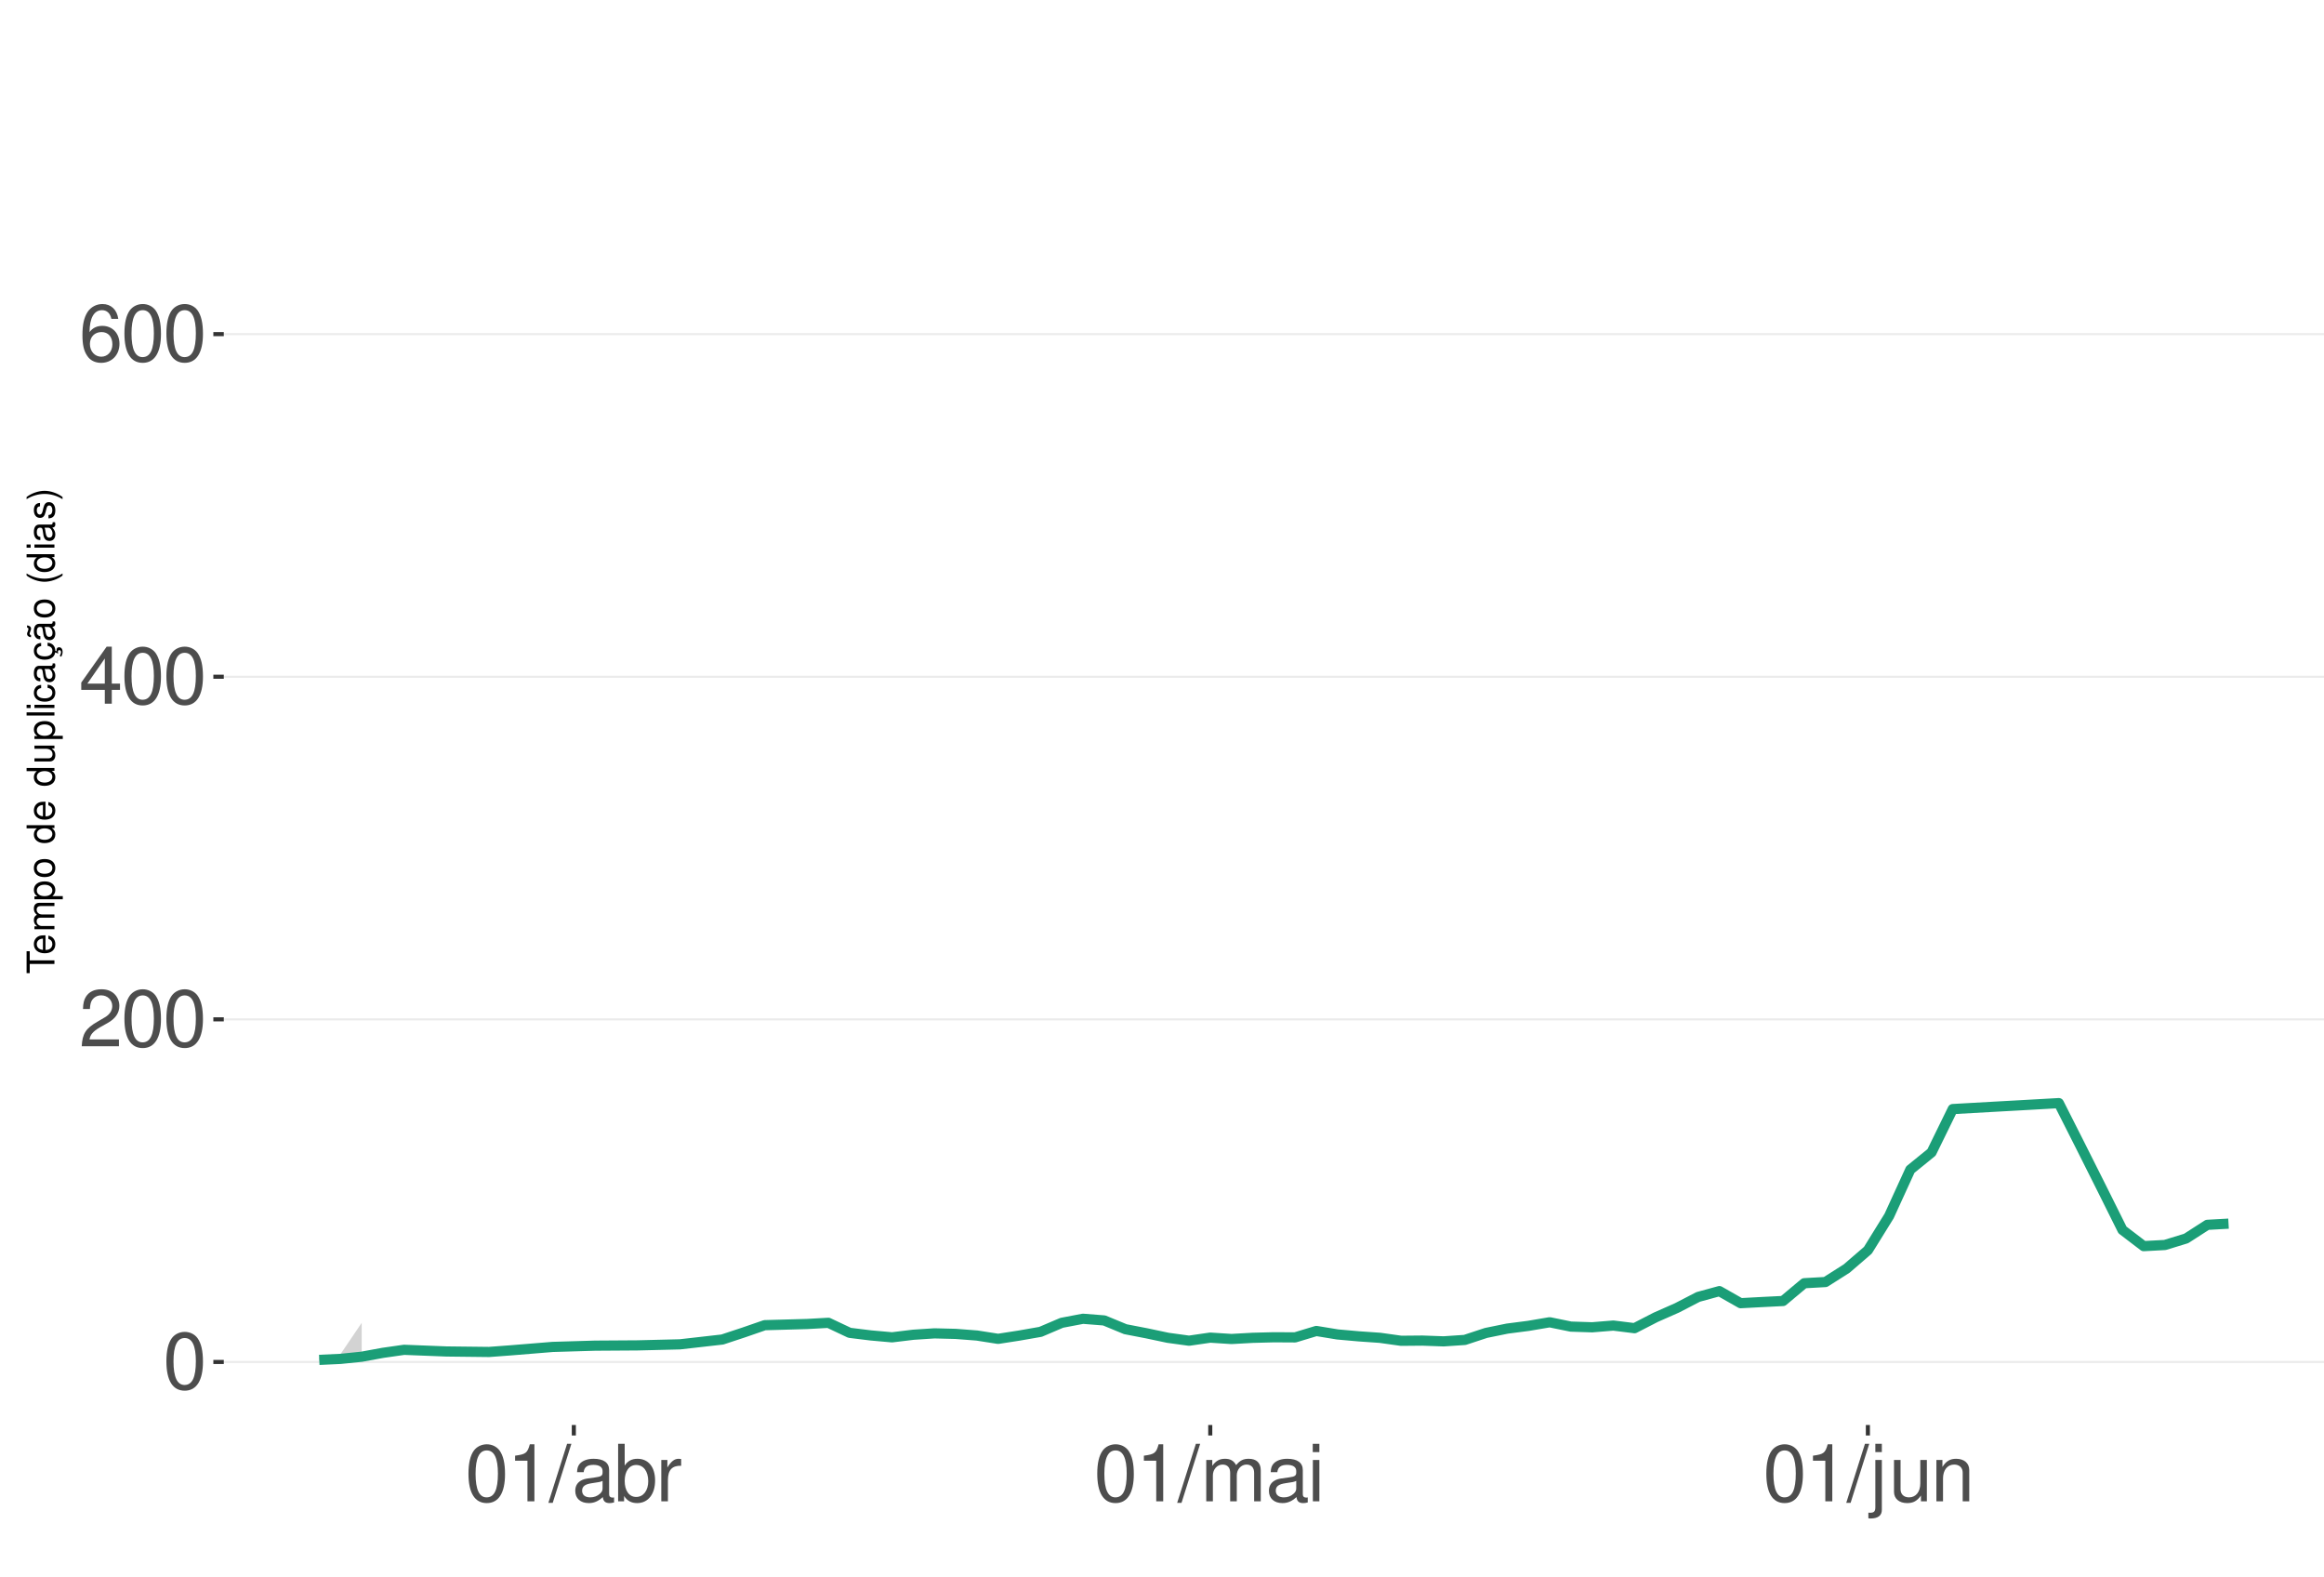
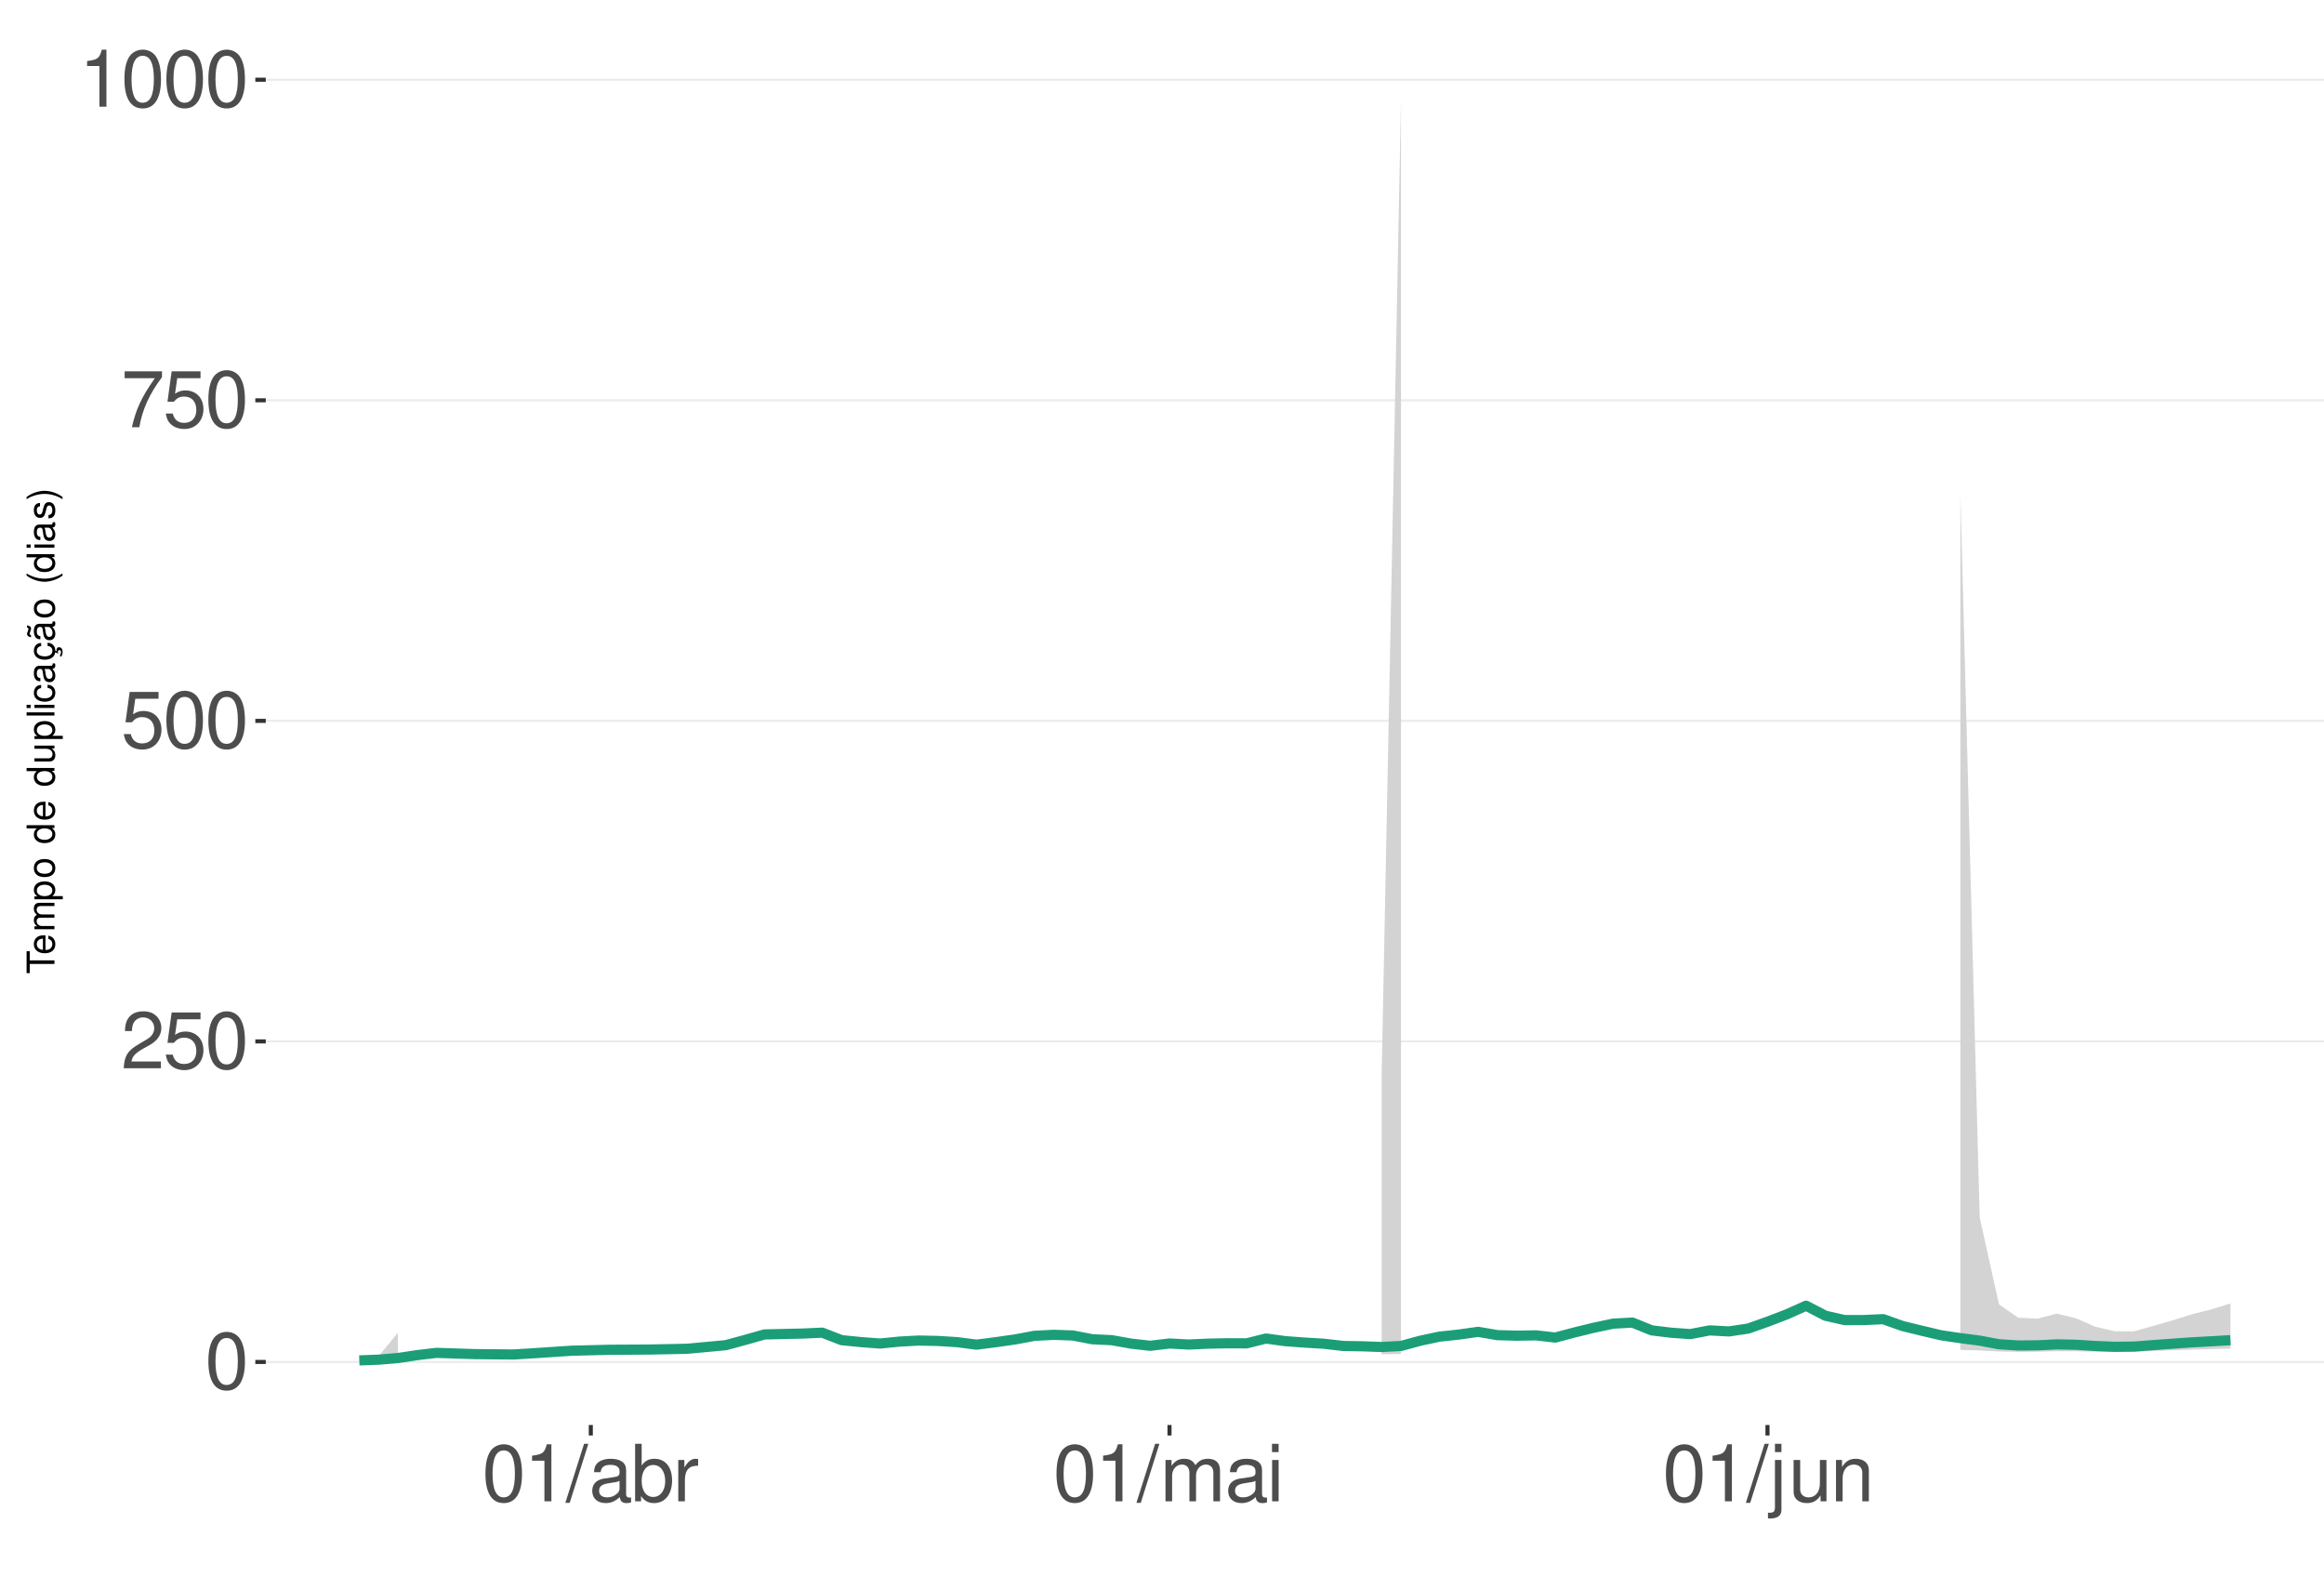
<svg xmlns="http://www.w3.org/2000/svg" xmlns:xlink="http://www.w3.org/1999/xlink" width="609pt" height="413pt" viewBox="0 0 609 413" version="1.1">
  <defs>
    <g>
      <symbol overflow="visible" id="glyph0-0">
        <path style="stroke:none;" d="" />
      </symbol>
      <symbol overflow="visible" id="glyph0-1">
        <path style="stroke:none;" d="M 5.688 -14.938 C 4.312 -14.938 3.078 -14.312 2.312 -13.297 C 1.359 -11.984 0.891 -10 0.891 -7.234 C 0.891 -2.188 2.547 0.469 5.688 0.469 C 8.781 0.469 10.469 -2.188 10.469 -7.109 C 10.469 -10 10.016 -11.938 9.047 -13.297 C 8.281 -14.328 7.062 -14.938 5.688 -14.938 Z M 5.688 -13.328 C 7.641 -13.328 8.609 -11.312 8.609 -7.266 C 8.609 -3.016 7.656 -1.031 5.641 -1.031 C 3.719 -1.031 2.75 -3.094 2.75 -7.203 C 2.75 -11.312 3.719 -13.328 5.688 -13.328 Z M 5.688 -13.328 " />
      </symbol>
      <symbol overflow="visible" id="glyph0-2">
        <path style="stroke:none;" d="M 10.453 -1.797 L 2.75 -1.797 C 2.938 -3.031 3.594 -3.828 5.391 -4.922 L 7.453 -6.078 C 9.5 -7.203 10.562 -8.734 10.562 -10.578 C 10.562 -11.812 10.062 -12.969 9.188 -13.781 C 8.328 -14.562 7.25 -14.938 5.859 -14.938 C 4 -14.938 2.625 -14.281 1.812 -13 C 1.297 -12.203 1.078 -11.281 1.031 -9.766 L 2.844 -9.766 C 2.906 -10.781 3.031 -11.375 3.281 -11.875 C 3.766 -12.781 4.703 -13.344 5.797 -13.344 C 7.453 -13.344 8.703 -12.141 8.703 -10.531 C 8.703 -9.344 8.016 -8.297 6.719 -7.562 L 4.812 -6.438 C 1.75 -4.688 0.875 -3.281 0.703 -0.016 L 10.453 -0.016 Z M 10.453 -1.797 " />
      </symbol>
      <symbol overflow="visible" id="glyph0-3">
-         <path style="stroke:none;" d="M 6.75 -3.609 L 6.75 0 L 8.578 0 L 8.578 -3.609 L 10.734 -3.609 L 10.734 -5.25 L 8.578 -5.25 L 8.578 -14.938 L 7.234 -14.938 L 0.578 -5.531 L 0.578 -3.609 Z M 6.75 -5.25 L 2.172 -5.25 L 6.75 -11.844 Z M 6.75 -5.25 " />
+         <path style="stroke:none;" d="M 9.828 -14.641 L 2.266 -14.641 L 1.172 -6.672 L 2.844 -6.672 C 3.703 -7.688 4.406 -8.031 5.562 -8.031 C 7.516 -8.031 8.734 -6.688 8.734 -4.531 C 8.734 -2.422 7.516 -1.141 5.531 -1.141 C 3.953 -1.141 2.969 -1.938 2.547 -3.594 L 0.719 -3.594 C 0.969 -2.391 1.172 -1.812 1.609 -1.281 C 2.438 -0.172 3.922 0.469 5.578 0.469 C 8.531 0.469 10.594 -1.672 10.594 -4.766 C 10.594 -7.656 8.672 -9.641 5.859 -9.641 C 4.828 -9.641 4 -9.375 3.156 -8.766 L 3.734 -12.844 L 9.828 -12.844 Z M 9.828 -14.641 " />
      </symbol>
      <symbol overflow="visible" id="glyph0-4">
-         <path style="stroke:none;" d="M 10.281 -11.047 C 9.938 -13.484 8.359 -14.938 6.141 -14.938 C 4.531 -14.938 3.078 -14.156 2.203 -12.812 C 1.281 -11.344 0.891 -9.516 0.891 -6.812 C 0.891 -4.297 1.234 -2.703 2.125 -1.391 C 2.906 -0.172 4.188 0.469 5.797 0.469 C 8.594 0.469 10.594 -1.609 10.594 -4.531 C 10.594 -7.266 8.734 -9.219 6.109 -9.219 C 4.672 -9.219 3.531 -8.672 2.75 -7.578 C 2.766 -11.281 3.922 -13.328 6.016 -13.328 C 7.297 -13.328 8.188 -12.5 8.469 -11.047 Z M 5.891 -7.594 C 7.641 -7.594 8.734 -6.359 8.734 -4.375 C 8.734 -2.5 7.5 -1.141 5.828 -1.141 C 4.125 -1.141 2.844 -2.562 2.844 -4.469 C 2.844 -6.328 4.094 -7.594 5.891 -7.594 Z M 5.891 -7.594 " />
+         <path style="stroke:none;" d="M 10.734 -14.641 L 0.953 -14.641 L 0.953 -12.844 L 8.859 -12.844 C 5.375 -7.875 3.953 -4.812 2.844 0 L 4.797 0 C 5.594 -4.688 7.438 -8.719 10.734 -13.109 Z M 10.734 -14.641 " />
      </symbol>
      <symbol overflow="visible" id="glyph0-5">
        <path style="stroke:none;" d="M 5.344 -10.641 L 5.344 0 L 7.172 0 L 7.172 -14.938 L 5.969 -14.938 C 5.328 -12.641 4.922 -12.328 2.109 -11.953 L 2.109 -10.641 Z M 5.344 -10.641 " />
      </symbol>
      <symbol overflow="visible" id="glyph0-6">
        <path style="stroke:none;" d="M 4.734 -15.062 L -0.172 0.406 L 0.969 0.406 L 5.859 -15.062 Z M 4.734 -15.062 " />
      </symbol>
      <symbol overflow="visible" id="glyph0-7">
        <path style="stroke:none;" d="M 11.047 -1.016 C 10.859 -0.969 10.781 -0.969 10.672 -0.969 C 10.078 -0.969 9.75 -1.281 9.75 -1.812 L 9.75 -8.188 C 9.75 -10.094 8.344 -11.141 5.688 -11.141 C 4.094 -11.141 2.828 -10.672 2.094 -9.875 C 1.594 -9.312 1.391 -8.703 1.344 -7.625 L 3.078 -7.625 C 3.219 -8.938 4 -9.547 5.625 -9.547 C 7.188 -9.547 8.031 -8.969 8.031 -7.938 L 8.031 -7.484 C 8.016 -6.734 7.641 -6.469 6.234 -6.281 C 3.797 -5.969 3.422 -5.891 2.766 -5.625 C 1.516 -5.078 0.875 -4.125 0.875 -2.734 C 0.875 -0.766 2.234 0.469 4.422 0.469 C 5.781 0.469 6.875 0 8.094 -1.109 C 8.219 0 8.766 0.469 9.875 0.469 C 10.25 0.469 10.469 0.438 11.047 0.297 Z M 8.031 -3.406 C 8.031 -2.828 7.875 -2.484 7.359 -2 C 6.656 -1.359 5.797 -1.031 4.797 -1.031 C 3.453 -1.031 2.672 -1.672 2.672 -2.766 C 2.672 -3.906 3.406 -4.484 5.266 -4.75 C 7.109 -5 7.453 -5.078 8.031 -5.344 Z M 8.031 -3.406 " />
      </symbol>
      <symbol overflow="visible" id="glyph0-8">
        <path style="stroke:none;" d="M 1.109 -15.062 L 1.109 0 L 2.672 0 L 2.672 -1.391 C 3.484 -0.125 4.578 0.469 6.094 0.469 C 8.938 0.469 10.797 -1.859 10.797 -5.453 C 10.797 -8.969 9.047 -11.141 6.172 -11.141 C 4.688 -11.141 3.641 -10.578 2.828 -9.359 L 2.828 -15.062 Z M 5.844 -9.516 C 7.766 -9.516 9 -7.844 9 -5.266 C 9 -2.812 7.719 -1.141 5.844 -1.141 C 4 -1.141 2.828 -2.781 2.828 -5.328 C 2.828 -7.875 4 -9.516 5.844 -9.516 Z M 5.844 -9.516 " />
      </symbol>
      <symbol overflow="visible" id="glyph0-9">
        <path style="stroke:none;" d="M 1.422 -10.828 L 1.422 0 L 3.156 0 L 3.156 -5.625 C 3.188 -8.219 4.25 -9.375 6.625 -9.312 L 6.625 -11.078 C 6.344 -11.109 6.172 -11.141 5.969 -11.141 C 4.859 -11.141 4 -10.469 3.016 -8.859 L 3.016 -10.828 Z M 1.422 -10.828 " />
      </symbol>
      <symbol overflow="visible" id="glyph0-10">
        <path style="stroke:none;" d="M 1.453 -10.828 L 1.453 0 L 3.188 0 L 3.188 -6.797 C 3.188 -8.359 4.312 -9.625 5.719 -9.625 C 7 -9.625 7.719 -8.844 7.719 -7.453 L 7.719 0 L 9.453 0 L 9.453 -6.797 C 9.453 -8.359 10.594 -9.625 12 -9.625 C 13.266 -9.625 14 -8.812 14 -7.453 L 14 0 L 15.734 0 L 15.734 -8.125 C 15.734 -10.062 14.625 -11.141 12.594 -11.141 C 11.156 -11.141 10.281 -10.703 9.281 -9.484 C 8.641 -10.641 7.766 -11.141 6.359 -11.141 C 4.922 -11.141 3.953 -10.594 3.031 -9.297 L 3.031 -10.828 Z M 1.453 -10.828 " />
      </symbol>
      <symbol overflow="visible" id="glyph0-11">
        <path style="stroke:none;" d="M 3.094 -10.828 L 1.391 -10.828 L 1.391 0 L 3.094 0 Z M 3.094 -15.062 L 1.359 -15.062 L 1.359 -12.891 L 3.094 -12.891 Z M 3.094 -15.062 " />
      </symbol>
      <symbol overflow="visible" id="glyph0-12">
        <path style="stroke:none;" d="M 1.453 -10.828 L 1.453 1.562 C 1.453 2.641 1.109 3 0.047 3 C -0.078 3 -0.141 3 -0.375 2.969 L -0.375 4.438 C -0.172 4.484 -0.062 4.5 0.203 4.5 C 2.141 4.5 3.156 3.734 3.156 2.25 L 3.156 -10.828 Z M 3.156 -15.062 L 1.453 -15.062 L 1.453 -12.891 L 3.156 -12.891 Z M 3.156 -15.062 " />
      </symbol>
      <symbol overflow="visible" id="glyph0-13">
        <path style="stroke:none;" d="M 9.953 0 L 9.953 -10.828 L 8.234 -10.828 L 8.234 -4.688 C 8.234 -2.484 7.078 -1.031 5.281 -1.031 C 3.922 -1.031 3.062 -1.859 3.062 -3.156 L 3.062 -10.828 L 1.344 -10.828 L 1.344 -2.484 C 1.344 -0.688 2.688 0.469 4.797 0.469 C 6.375 0.469 7.391 -0.078 8.406 -1.516 L 8.406 0 Z M 9.953 0 " />
      </symbol>
      <symbol overflow="visible" id="glyph0-14">
        <path style="stroke:none;" d="M 1.453 -10.828 L 1.453 0 L 3.188 0 L 3.188 -5.969 C 3.188 -8.188 4.344 -9.625 6.109 -9.625 C 7.484 -9.625 8.344 -8.797 8.344 -7.5 L 8.344 0 L 10.062 0 L 10.062 -8.188 C 10.062 -9.984 8.719 -11.141 6.625 -11.141 C 5.016 -11.141 3.984 -10.516 3.031 -9 L 3.031 -10.828 Z M 1.453 -10.828 " />
      </symbol>
      <symbol overflow="visible" id="glyph1-0">
        <path style="stroke:none;" d="" />
      </symbol>
      <symbol overflow="visible" id="glyph1-1">
        <path style="stroke:none;" d="M -6.469 -3.547 L -6.469 -5.938 L -7.297 -5.938 L -7.297 -0.203 L -6.469 -0.203 L -6.469 -2.609 L 0 -2.609 L 0 -3.547 Z M -6.469 -3.547 " />
      </symbol>
      <symbol overflow="visible" id="glyph1-2">
        <path style="stroke:none;" d="M -2.344 -5.125 C -3.141 -5.125 -3.625 -5.062 -4.016 -4.922 C -4.875 -4.578 -5.391 -3.781 -5.391 -2.797 C -5.391 -1.344 -4.281 -0.406 -2.547 -0.406 C -0.812 -0.406 0.234 -1.297 0.234 -2.781 C 0.234 -3.984 -0.453 -4.812 -1.594 -5.016 L -1.594 -4.188 C -0.906 -3.953 -0.547 -3.484 -0.547 -2.812 C -0.547 -2.281 -0.781 -1.828 -1.219 -1.547 C -1.516 -1.344 -1.812 -1.281 -2.344 -1.266 Z M -3.016 -1.297 C -3.984 -1.359 -4.625 -1.953 -4.625 -2.797 C -4.625 -3.641 -3.953 -4.234 -3.016 -4.234 Z M -3.016 -1.297 " />
      </symbol>
      <symbol overflow="visible" id="glyph1-3">
        <path style="stroke:none;" d="M -5.234 -0.703 L 0 -0.703 L 0 -1.547 L -3.297 -1.547 C -4.047 -1.547 -4.656 -2.094 -4.656 -2.766 C -4.656 -3.391 -4.281 -3.734 -3.609 -3.734 L 0 -3.734 L 0 -4.578 L -3.297 -4.578 C -4.047 -4.578 -4.656 -5.125 -4.656 -5.812 C -4.656 -6.422 -4.266 -6.781 -3.609 -6.781 L 0 -6.781 L 0 -7.625 L -3.938 -7.625 C -4.875 -7.625 -5.391 -7.078 -5.391 -6.094 C -5.391 -5.406 -5.188 -4.984 -4.594 -4.484 C -5.156 -4.188 -5.391 -3.766 -5.391 -3.078 C -5.391 -2.375 -5.125 -1.906 -4.5 -1.469 L -5.234 -1.469 Z M -5.234 -0.703 " />
      </symbol>
      <symbol overflow="visible" id="glyph1-4">
        <path style="stroke:none;" d="M 2.188 -0.547 L 2.188 -1.375 L -0.547 -1.375 C -0.016 -1.812 0.234 -2.312 0.234 -2.984 C 0.234 -4.344 -0.859 -5.234 -2.531 -5.234 C -4.297 -5.234 -5.391 -4.375 -5.391 -2.984 C -5.391 -2.266 -5.062 -1.703 -4.453 -1.312 L -5.234 -1.312 L -5.234 -0.547 Z M -4.609 -2.844 C -4.609 -3.766 -3.797 -4.359 -2.547 -4.359 C -1.359 -4.359 -0.547 -3.75 -0.547 -2.844 C -0.547 -1.953 -1.344 -1.375 -2.578 -1.375 C -3.812 -1.375 -4.609 -1.953 -4.609 -2.844 Z M -4.609 -2.844 " />
      </symbol>
      <symbol overflow="visible" id="glyph1-5">
        <path style="stroke:none;" d="M -5.391 -2.719 C -5.391 -1.234 -4.344 -0.359 -2.578 -0.359 C -0.812 -0.359 0.234 -1.234 0.234 -2.734 C 0.234 -4.203 -0.812 -5.094 -2.547 -5.094 C -4.359 -5.094 -5.391 -4.234 -5.391 -2.719 Z M -4.625 -2.734 C -4.625 -3.672 -3.844 -4.234 -2.547 -4.234 C -1.312 -4.234 -0.547 -3.656 -0.547 -2.734 C -0.547 -1.797 -1.312 -1.234 -2.578 -1.234 C -3.844 -1.234 -4.625 -1.797 -4.625 -2.734 Z M -4.625 -2.734 " />
      </symbol>
      <symbol overflow="visible" id="glyph1-6">
        <path style="stroke:none;" d="" />
      </symbol>
      <symbol overflow="visible" id="glyph1-7">
        <path style="stroke:none;" d="M -7.297 -4.953 L -7.297 -4.125 L -4.578 -4.125 C -5.109 -3.766 -5.391 -3.203 -5.391 -2.516 C -5.391 -1.156 -4.297 -0.266 -2.625 -0.266 C -0.859 -0.266 0.234 -1.125 0.234 -2.547 C 0.234 -3.266 -0.047 -3.766 -0.688 -4.203 L 0 -4.203 L 0 -4.953 Z M -4.609 -2.656 C -4.609 -3.547 -3.812 -4.125 -2.562 -4.125 C -1.344 -4.125 -0.547 -3.547 -0.547 -2.656 C -0.547 -1.734 -1.359 -1.125 -2.578 -1.125 C -3.797 -1.125 -4.609 -1.734 -4.609 -2.656 Z M -4.609 -2.656 " />
      </symbol>
      <symbol overflow="visible" id="glyph1-8">
        <path style="stroke:none;" d="M 0 -4.812 L -5.234 -4.812 L -5.234 -3.984 L -2.266 -3.984 C -1.203 -3.984 -0.5 -3.438 -0.5 -2.562 C -0.5 -1.906 -0.906 -1.484 -1.531 -1.484 L -5.234 -1.484 L -5.234 -0.656 L -1.203 -0.656 C -0.328 -0.656 0.234 -1.297 0.234 -2.312 C 0.234 -3.094 -0.047 -3.578 -0.734 -4.062 L 0 -4.062 Z M 0 -4.812 " />
      </symbol>
      <symbol overflow="visible" id="glyph1-9">
        <path style="stroke:none;" d="M -7.297 -1.516 L -7.297 -0.688 L 0 -0.688 L 0 -1.516 Z M -7.297 -1.516 " />
      </symbol>
      <symbol overflow="visible" id="glyph1-10">
        <path style="stroke:none;" d="M -5.234 -1.5 L -5.234 -0.672 L 0 -0.672 L 0 -1.5 Z M -7.297 -1.5 L -7.297 -0.656 L -6.234 -0.656 L -6.234 -1.5 Z M -7.297 -1.5 " />
      </symbol>
      <symbol overflow="visible" id="glyph1-11">
        <path style="stroke:none;" d="M -3.484 -4.703 C -3.984 -4.672 -4.312 -4.562 -4.609 -4.359 C -5.094 -4 -5.391 -3.375 -5.391 -2.641 C -5.391 -1.219 -4.266 -0.312 -2.531 -0.312 C -0.844 -0.312 0.234 -1.203 0.234 -2.625 C 0.234 -3.875 -0.516 -4.672 -1.797 -4.766 L -1.797 -3.938 C -0.953 -3.797 -0.547 -3.359 -0.547 -2.656 C -0.547 -1.734 -1.297 -1.188 -2.531 -1.188 C -3.844 -1.188 -4.625 -1.719 -4.625 -2.625 C -4.625 -3.328 -4.203 -3.766 -3.484 -3.875 Z M -3.484 -4.703 " />
      </symbol>
      <symbol overflow="visible" id="glyph1-12">
        <path style="stroke:none;" d="M -0.484 -5.344 C -0.469 -5.266 -0.469 -5.219 -0.469 -5.172 C -0.469 -4.875 -0.625 -4.719 -0.875 -4.719 L -3.953 -4.719 C -4.891 -4.719 -5.391 -4.047 -5.391 -2.75 C -5.391 -1.984 -5.172 -1.375 -4.781 -1.016 C -4.516 -0.766 -4.203 -0.672 -3.688 -0.656 L -3.688 -1.484 C -4.328 -1.562 -4.625 -1.938 -4.625 -2.719 C -4.625 -3.484 -4.344 -3.891 -3.844 -3.891 L -3.625 -3.891 C -3.266 -3.875 -3.125 -3.703 -3.047 -3.016 C -2.891 -1.844 -2.844 -1.656 -2.719 -1.344 C -2.453 -0.734 -2 -0.422 -1.312 -0.422 C -0.375 -0.422 0.234 -1.078 0.234 -2.141 C 0.234 -2.797 0 -3.328 -0.547 -3.922 C 0 -3.984 0.234 -4.234 0.234 -4.781 C 0.234 -4.953 0.203 -5.062 0.141 -5.344 Z M -1.656 -3.891 C -1.375 -3.891 -1.203 -3.812 -0.969 -3.562 C -0.656 -3.219 -0.5 -2.812 -0.5 -2.312 C -0.5 -1.672 -0.812 -1.297 -1.344 -1.297 C -1.891 -1.297 -2.172 -1.656 -2.297 -2.547 C -2.422 -3.438 -2.453 -3.609 -2.594 -3.891 Z M -1.656 -3.891 " />
      </symbol>
      <symbol overflow="visible" id="glyph1-13">
        <path style="stroke:none;" d="M 0.234 -2.641 C 0.234 -3.875 -0.547 -4.703 -1.797 -4.766 L -1.797 -3.938 C -0.953 -3.797 -0.531 -3.359 -0.531 -2.656 C -0.531 -1.734 -1.281 -1.188 -2.516 -1.188 C -3.844 -1.188 -4.625 -1.719 -4.625 -2.625 C -4.625 -3.328 -4.203 -3.766 -3.484 -3.875 L -3.484 -4.703 C -3.984 -4.672 -4.312 -4.562 -4.609 -4.359 C -5.094 -4 -5.391 -3.375 -5.391 -2.641 C -5.391 -1.219 -4.266 -0.312 -2.531 -0.312 C -1.469 -0.312 -0.625 -0.672 -0.156 -1.312 C 0.047 -1.594 0.125 -1.812 0.203 -2.25 L 0.922 -1.938 L 0.984 -2.062 C 0.938 -2.188 0.906 -2.25 0.906 -2.375 C 0.906 -2.656 1.047 -2.828 1.281 -2.828 C 1.547 -2.828 1.734 -2.594 1.734 -2.297 C 1.734 -2.031 1.672 -1.844 1.438 -1.406 L 1.406 -1.312 L 1.812 -1.094 C 2.078 -1.75 2.141 -1.953 2.141 -2.344 C 2.141 -3.109 1.781 -3.578 1.203 -3.578 C 0.781 -3.578 0.547 -3.297 0.547 -2.797 C 0.547 -2.703 0.547 -2.641 0.562 -2.516 Z M 0.234 -2.641 " />
      </symbol>
      <symbol overflow="visible" id="glyph1-14">
        <path style="stroke:none;" d="M -0.484 -5.344 C -0.469 -5.266 -0.469 -5.219 -0.469 -5.172 C -0.469 -4.875 -0.625 -4.719 -0.875 -4.719 L -3.953 -4.719 C -4.891 -4.719 -5.391 -4.047 -5.391 -2.75 C -5.391 -1.984 -5.172 -1.375 -4.781 -1.016 C -4.516 -0.766 -4.203 -0.672 -3.688 -0.656 L -3.688 -1.484 C -4.328 -1.562 -4.625 -1.938 -4.625 -2.719 C -4.625 -3.484 -4.344 -3.891 -3.844 -3.891 L -3.625 -3.891 C -3.266 -3.875 -3.125 -3.703 -3.047 -3.016 C -2.891 -1.844 -2.844 -1.656 -2.719 -1.344 C -2.453 -0.734 -2 -0.422 -1.312 -0.422 C -0.375 -0.422 0.234 -1.078 0.234 -2.141 C 0.234 -2.797 0 -3.328 -0.547 -3.922 C 0 -3.984 0.234 -4.234 0.234 -4.781 C 0.234 -4.953 0.203 -5.062 0.141 -5.344 Z M -1.656 -3.891 C -1.375 -3.891 -1.203 -3.812 -0.969 -3.562 C -0.656 -3.219 -0.5 -2.812 -0.5 -2.312 C -0.5 -1.672 -0.812 -1.297 -1.344 -1.297 C -1.891 -1.297 -2.172 -1.656 -2.297 -2.547 C -2.422 -3.438 -2.453 -3.609 -2.594 -3.891 Z M -7.172 -3.75 C -6.922 -3.672 -6.812 -3.547 -6.812 -3.375 C -6.812 -3.25 -6.875 -2.984 -6.984 -2.734 C -7.156 -2.312 -7.172 -2.25 -7.172 -2.047 C -7.172 -1.594 -6.797 -1.297 -6.141 -1.188 L -6.141 -1.766 C -6.375 -1.812 -6.5 -1.938 -6.5 -2.094 C -6.5 -2.203 -6.469 -2.344 -6.375 -2.578 C -6.156 -3.156 -6.125 -3.234 -6.125 -3.438 C -6.125 -3.922 -6.484 -4.219 -7.172 -4.312 Z M -7.172 -3.75 " />
      </symbol>
      <symbol overflow="visible" id="glyph1-15">
        <path style="stroke:none;" d="M -7.297 -2.359 C -5.984 -1.359 -4.156 -0.734 -2.594 -0.734 C -1.016 -0.734 0.812 -1.359 2.125 -2.359 L 2.125 -2.906 C 0.688 -2.031 -0.984 -1.547 -2.594 -1.547 C -4.188 -1.547 -5.875 -2.031 -7.297 -2.906 Z M -7.297 -2.359 " />
      </symbol>
      <symbol overflow="visible" id="glyph1-16">
        <path style="stroke:none;" d="M -3.781 -4.375 C -4.812 -4.375 -5.391 -3.688 -5.391 -2.484 C -5.391 -1.266 -4.766 -0.469 -3.797 -0.469 C -2.969 -0.469 -2.578 -0.891 -2.281 -2.125 L -2.094 -2.906 C -1.953 -3.484 -1.734 -3.719 -1.375 -3.719 C -0.875 -3.719 -0.547 -3.234 -0.547 -2.5 C -0.547 -2.047 -0.672 -1.672 -0.891 -1.453 C -1.047 -1.328 -1.188 -1.266 -1.562 -1.219 L -1.562 -0.344 C -0.344 -0.375 0.234 -1.062 0.234 -2.438 C 0.234 -3.75 -0.422 -4.594 -1.438 -4.594 C -2.203 -4.594 -2.641 -4.156 -2.891 -3.109 L -3.078 -2.312 C -3.234 -1.625 -3.453 -1.344 -3.828 -1.344 C -4.312 -1.344 -4.625 -1.766 -4.625 -2.453 C -4.625 -3.125 -4.328 -3.484 -3.781 -3.5 Z M -3.781 -4.375 " />
      </symbol>
      <symbol overflow="visible" id="glyph1-17">
        <path style="stroke:none;" d="M 2.125 -0.938 C 0.812 -1.938 -1.016 -2.562 -2.578 -2.562 C -4.156 -2.562 -5.984 -1.938 -7.297 -0.938 L -7.297 -0.375 C -5.859 -1.266 -4.188 -1.75 -2.578 -1.75 C -0.984 -1.75 0.703 -1.266 2.125 -0.375 Z M 2.125 -0.938 " />
      </symbol>
    </g>
    <clipPath id="clip1">
-       <path d="M 58.645 9.961 L 609 9.961 L 609 373.328 L 58.645 373.328 Z M 58.645 9.961 " />
+       <path d="M 69.645 9.961 L 609 9.961 L 609 373.328 L 69.645 373.328 Z M 69.645 9.961 " />
    </clipPath>
    <clipPath id="clip2">
-       <path d="M 58.645 356 L 609 356 L 609 358 L 58.645 358 Z M 58.645 356 " />
+       <path d="M 69.645 356 L 609 356 L 609 358 L 69.645 358 Z M 69.645 356 " />
    </clipPath>
    <clipPath id="clip3">
-       <path d="M 58.645 266 L 609 266 L 609 268 L 58.645 268 Z M 58.645 266 " />
+       <path d="M 69.645 272 L 609 272 L 609 274 L 69.645 274 Z M 69.645 272 " />
    </clipPath>
    <clipPath id="clip4">
-       <path d="M 58.645 177 L 609 177 L 609 178 L 58.645 178 Z M 58.645 177 " />
+       <path d="M 69.645 188 L 609 188 L 609 190 L 69.645 190 Z M 69.645 188 " />
    </clipPath>
    <clipPath id="clip5">
-       <path d="M 58.645 87 L 609 87 L 609 88 L 58.645 88 Z M 58.645 87 " />
+       <path d="M 69.645 104 L 609 104 L 609 106 L 69.645 106 Z M 69.645 104 " />
+     </clipPath>
+     <clipPath id="clip6">
+       <path d="M 69.645 20 L 609 20 L 609 22 L 69.645 22 Z M 69.645 20 " />
    </clipPath>
  </defs>
  <g id="surface99">
    <rect x="0" y="0" width="609" height="413" style="fill:rgb(100%,100%,100%);fill-opacity:1;stroke:none;" />
    <rect x="0" y="0" width="609" height="413" style="fill:rgb(100%,100%,100%);fill-opacity:1;stroke:none;" />
    <path style="fill:none;stroke-width:1.067;stroke-linecap:round;stroke-linejoin:round;stroke:rgb(100%,100%,100%);stroke-opacity:1;stroke-miterlimit:10;" d="M 0 413 L 609 413 L 609 0 L 0 0 Z M 0 413 " />
    <g clip-path="url(#clip1)" clip-rule="nonzero">
-       <path style=" stroke:none;fill-rule:nonzero;fill:rgb(100%,100%,100%);fill-opacity:1;" d="M 58.645 373.328 L 609 373.328 L 609 9.961 L 58.645 9.961 Z M 58.645 373.328 " />
+       <path style=" stroke:none;fill-rule:nonzero;fill:rgb(100%,100%,100%);fill-opacity:1;" d="M 69.645 373.328 L 609 373.328 L 609 9.961 L 69.645 9.961 Z M 69.645 373.328 " />
    </g>
    <g clip-path="url(#clip2)" clip-rule="nonzero">
-       <path style="fill:none;stroke-width:0.533;stroke-linecap:butt;stroke-linejoin:round;stroke:rgb(92.157%,92.157%,92.157%);stroke-opacity:1;stroke-miterlimit:10;" d="M 58.645 356.812 L 609 356.812 " />
+       <path style="fill:none;stroke-width:0.533;stroke-linecap:butt;stroke-linejoin:round;stroke:rgb(92.157%,92.157%,92.157%);stroke-opacity:1;stroke-miterlimit:10;" d="M 69.645 356.812 L 609 356.812 " />
    </g>
    <g clip-path="url(#clip3)" clip-rule="nonzero">
-       <path style="fill:none;stroke-width:0.533;stroke-linecap:butt;stroke-linejoin:round;stroke:rgb(92.157%,92.157%,92.157%);stroke-opacity:1;stroke-miterlimit:10;" d="M 58.645 267.055 L 609 267.055 " />
+       <path style="fill:none;stroke-width:0.533;stroke-linecap:butt;stroke-linejoin:round;stroke:rgb(92.157%,92.157%,92.157%);stroke-opacity:1;stroke-miterlimit:10;" d="M 69.645 272.832 L 609 272.832 " />
    </g>
    <g clip-path="url(#clip4)" clip-rule="nonzero">
-       <path style="fill:none;stroke-width:0.533;stroke-linecap:butt;stroke-linejoin:round;stroke:rgb(92.157%,92.157%,92.157%);stroke-opacity:1;stroke-miterlimit:10;" d="M 58.645 177.297 L 609 177.297 " />
+       <path style="fill:none;stroke-width:0.533;stroke-linecap:butt;stroke-linejoin:round;stroke:rgb(92.157%,92.157%,92.157%);stroke-opacity:1;stroke-miterlimit:10;" d="M 69.645 188.852 L 609 188.852 " />
    </g>
    <g clip-path="url(#clip5)" clip-rule="nonzero">
-       <path style="fill:none;stroke-width:0.533;stroke-linecap:butt;stroke-linejoin:round;stroke:rgb(92.157%,92.157%,92.157%);stroke-opacity:1;stroke-miterlimit:10;" d="M 58.645 87.535 L 609 87.535 " />
-     </g>
-     <path style=" stroke:none;fill-rule:nonzero;fill:rgb(82.745%,82.745%,82.745%);fill-opacity:1;" d="M 83.66 355.648 L 89.219 354.77 L 94.781 346.562 L 94.781 356.086 L 89.219 356.324 L 83.66 356.469 Z M 83.66 355.648 " />
-     <path style="fill:none;stroke-width:2.667;stroke-linecap:butt;stroke-linejoin:round;stroke:rgb(10.588%,61.961%,46.667%);stroke-opacity:1;stroke-miterlimit:10;" d="M 83.66 356.262 L 89.219 356.004 L 94.781 355.438 L 100.34 354.418 L 105.898 353.625 L 117.016 354.062 L 128.133 354.191 L 133.695 353.777 L 144.812 352.871 L 155.93 352.539 L 167.047 352.465 L 178.168 352.191 L 189.285 350.93 L 194.844 349.094 L 200.402 347.172 L 211.52 346.863 L 217.082 346.551 L 222.641 349.176 L 228.199 349.859 L 233.758 350.355 L 239.316 349.68 L 244.875 349.316 L 250.434 349.457 L 255.996 349.883 L 261.555 350.754 L 267.113 349.891 L 272.672 348.918 L 278.23 346.551 L 283.789 345.492 L 289.348 345.93 L 294.91 348.227 L 300.469 349.301 L 306.027 350.477 L 311.586 351.238 L 317.145 350.434 L 322.703 350.793 L 328.262 350.484 L 333.824 350.34 L 339.383 350.371 L 344.941 348.691 L 350.5 349.602 L 356.059 350.098 L 361.617 350.484 L 367.176 351.262 L 372.738 351.211 L 378.297 351.41 L 383.855 351.035 L 389.414 349.203 L 394.973 348.07 L 400.531 347.352 L 406.09 346.41 L 411.652 347.547 L 417.211 347.727 L 422.77 347.273 L 428.328 347.961 L 433.887 345.102 L 439.445 342.648 L 445.004 339.77 L 450.566 338.25 L 456.125 341.41 L 461.684 341.113 L 467.242 340.836 L 472.801 336.18 L 478.359 335.867 L 483.918 332.336 L 489.477 327.543 L 495.039 318.57 L 500.598 306.418 L 506.156 301.906 L 511.715 290.555 L 522.832 289.93 L 528.391 289.621 L 533.953 289.309 L 539.512 288.996 L 545.07 299.988 L 550.629 311.062 L 556.188 322.223 L 561.746 326.465 L 567.305 326.164 L 572.867 324.461 L 578.426 320.883 L 583.984 320.574 " />
-     <g style="fill:rgb(30.196%,30.196%,30.196%);fill-opacity:1;">
-       <use xlink:href="#glyph0-1" x="42.715" y="363.866" />
-     </g>
-     <g style="fill:rgb(30.196%,30.196%,30.196%);fill-opacity:1;">
-       <use xlink:href="#glyph0-2" x="20.715" y="274.108" />
-       <use xlink:href="#glyph0-1" x="31.715" y="274.108" />
-       <use xlink:href="#glyph0-1" x="42.715" y="274.108" />
-     </g>
-     <g style="fill:rgb(30.196%,30.196%,30.196%);fill-opacity:1;">
-       <use xlink:href="#glyph0-3" x="20.715" y="184.351" />
-       <use xlink:href="#glyph0-1" x="31.715" y="184.351" />
-       <use xlink:href="#glyph0-1" x="42.715" y="184.351" />
-     </g>
-     <g style="fill:rgb(30.196%,30.196%,30.196%);fill-opacity:1;">
-       <use xlink:href="#glyph0-4" x="20.715" y="94.589" />
-       <use xlink:href="#glyph0-1" x="31.715" y="94.589" />
-       <use xlink:href="#glyph0-1" x="42.715" y="94.589" />
-     </g>
-     <path style="fill:none;stroke-width:1.067;stroke-linecap:butt;stroke-linejoin:round;stroke:rgb(20%,20%,20%);stroke-opacity:1;stroke-miterlimit:10;" d="M 55.906 356.812 L 58.645 356.812 " />
-     <path style="fill:none;stroke-width:1.067;stroke-linecap:butt;stroke-linejoin:round;stroke:rgb(20%,20%,20%);stroke-opacity:1;stroke-miterlimit:10;" d="M 55.906 267.055 L 58.645 267.055 " />
-     <path style="fill:none;stroke-width:1.067;stroke-linecap:butt;stroke-linejoin:round;stroke:rgb(20%,20%,20%);stroke-opacity:1;stroke-miterlimit:10;" d="M 55.906 177.297 L 58.645 177.297 " />
-     <path style="fill:none;stroke-width:1.067;stroke-linecap:butt;stroke-linejoin:round;stroke:rgb(20%,20%,20%);stroke-opacity:1;stroke-miterlimit:10;" d="M 55.906 87.535 L 58.645 87.535 " />
-     <path style="fill:none;stroke-width:1.067;stroke-linecap:butt;stroke-linejoin:round;stroke:rgb(20%,20%,20%);stroke-opacity:1;stroke-miterlimit:10;" d="M 150.371 376.07 L 150.371 373.328 " />
-     <path style="fill:none;stroke-width:1.067;stroke-linecap:butt;stroke-linejoin:round;stroke:rgb(20%,20%,20%);stroke-opacity:1;stroke-miterlimit:10;" d="M 317.145 376.07 L 317.145 373.328 " />
-     <path style="fill:none;stroke-width:1.067;stroke-linecap:butt;stroke-linejoin:round;stroke:rgb(20%,20%,20%);stroke-opacity:1;stroke-miterlimit:10;" d="M 489.477 376.07 L 489.477 373.328 " />
-     <g style="fill:rgb(30.196%,30.196%,30.196%);fill-opacity:1;">
-       <use xlink:href="#glyph0-1" x="121.871" y="393.315" />
-       <use xlink:href="#glyph0-5" x="132.871" y="393.315" />
-       <use xlink:href="#glyph0-6" x="143.871" y="393.315" />
-       <use xlink:href="#glyph0-7" x="149.871" y="393.315" />
-       <use xlink:href="#glyph0-8" x="160.871" y="393.315" />
-       <use xlink:href="#glyph0-9" x="171.871" y="393.315" />
-     </g>
-     <g style="fill:rgb(30.196%,30.196%,30.196%);fill-opacity:1;">
-       <use xlink:href="#glyph0-1" x="286.645" y="393.315" />
-       <use xlink:href="#glyph0-5" x="297.645" y="393.315" />
-       <use xlink:href="#glyph0-6" x="308.645" y="393.315" />
-       <use xlink:href="#glyph0-10" x="314.645" y="393.315" />
-       <use xlink:href="#glyph0-7" x="331.645" y="393.315" />
-       <use xlink:href="#glyph0-11" x="342.645" y="393.315" />
-     </g>
-     <g style="fill:rgb(30.196%,30.196%,30.196%);fill-opacity:1;">
-       <use xlink:href="#glyph0-1" x="461.977" y="393.315" />
-       <use xlink:href="#glyph0-5" x="472.977" y="393.315" />
-       <use xlink:href="#glyph0-6" x="483.977" y="393.315" />
-       <use xlink:href="#glyph0-12" x="489.977" y="393.315" />
-       <use xlink:href="#glyph0-13" x="494.977" y="393.315" />
-       <use xlink:href="#glyph0-14" x="505.977" y="393.315" />
+       <path style="fill:none;stroke-width:0.533;stroke-linecap:butt;stroke-linejoin:round;stroke:rgb(92.157%,92.157%,92.157%);stroke-opacity:1;stroke-miterlimit:10;" d="M 69.645 104.871 L 609 104.871 " />
+     </g>
+     <g clip-path="url(#clip6)" clip-rule="nonzero">
+       <path style="fill:none;stroke-width:0.533;stroke-linecap:butt;stroke-linejoin:round;stroke:rgb(92.157%,92.157%,92.157%);stroke-opacity:1;stroke-miterlimit:10;" d="M 69.645 20.891 L 609 20.891 " />
+     </g>
+     <path style=" stroke:none;fill-rule:nonzero;fill:rgb(82.745%,82.745%,82.745%);fill-opacity:1;" d="M 94.16 355.941 L 99.215 355.285 L 104.27 349.141 L 104.27 356.27 L 99.215 356.445 L 94.16 356.555 Z M 94.16 355.941 " />
+     <path style=" stroke:none;fill-rule:nonzero;fill:rgb(82.745%,82.745%,82.745%);fill-opacity:1;" d="M 362.07 281.211 L 367.125 26.48 L 367.125 354.707 L 362.07 354.805 Z M 362.07 281.211 " />
+     <path style=" stroke:none;fill-rule:nonzero;fill:rgb(82.745%,82.745%,82.745%);fill-opacity:1;" d="M 513.715 129.523 L 518.77 318.91 L 523.824 341.703 L 528.879 345.219 L 533.934 345.453 L 538.988 344.137 L 544.043 345.387 L 549.102 347.586 L 554.156 348.777 L 559.211 348.781 L 564.266 347.359 L 569.32 345.914 L 574.375 344.324 L 579.43 343.047 L 584.484 341.484 L 584.484 353.301 L 579.43 353.441 L 574.375 353.578 L 569.32 353.75 L 564.266 353.926 L 559.211 354.125 L 554.156 354.176 L 549.102 354.109 L 544.043 354.008 L 538.988 353.996 L 533.934 354.121 L 528.879 354.16 L 523.824 354.07 L 518.77 353.797 L 513.715 353.648 Z M 513.715 129.523 " />
+     <path style="fill:none;stroke-width:2.667;stroke-linecap:butt;stroke-linejoin:round;stroke:rgb(10.588%,61.961%,46.667%);stroke-opacity:1;stroke-miterlimit:10;" d="M 94.16 356.402 L 99.215 356.207 L 104.27 355.781 L 109.324 355.02 L 114.379 354.426 L 124.492 354.754 L 134.602 354.852 L 139.656 354.539 L 149.766 353.863 L 159.875 353.613 L 169.984 353.559 L 180.094 353.352 L 190.203 352.41 L 195.258 351.035 L 200.312 349.598 L 210.422 349.363 L 215.477 349.133 L 220.531 351.094 L 225.59 351.605 L 230.645 351.98 L 235.699 351.477 L 240.754 351.199 L 245.809 351.305 L 250.863 351.625 L 255.918 352.277 L 260.973 351.629 L 266.027 350.902 L 271.082 349.961 L 276.137 349.699 L 281.191 349.879 L 286.246 350.863 L 291.301 351.098 L 296.355 351.996 L 301.41 352.574 L 306.465 351.969 L 311.52 352.246 L 316.574 352.012 L 321.629 351.91 L 326.684 351.934 L 331.738 350.668 L 336.797 351.355 L 341.852 351.734 L 346.906 352.031 L 351.961 352.617 L 357.016 352.707 L 362.07 352.891 L 367.125 352.621 L 372.18 351.246 L 377.234 350.172 L 382.289 349.633 L 387.344 348.918 L 392.398 349.785 L 397.453 349.926 L 402.508 349.84 L 407.562 350.418 L 412.617 349.074 L 417.672 347.84 L 422.727 346.773 L 427.781 346.492 L 432.836 348.535 L 437.891 349.145 L 442.949 349.512 L 448.004 348.535 L 453.059 348.812 L 458.113 348.059 L 463.168 346.27 L 468.223 344.336 L 473.277 342.07 L 478.332 344.688 L 483.387 345.84 L 488.441 345.828 L 493.496 345.594 L 498.551 347.395 L 503.605 348.629 L 508.66 349.82 L 513.715 350.566 L 518.77 351.223 L 523.824 352.168 L 528.879 352.496 L 533.934 352.457 L 538.988 352.203 L 544.043 352.305 L 549.102 352.629 L 554.156 352.84 L 559.211 352.781 L 564.266 352.391 L 569.32 352.027 L 574.375 351.672 L 579.43 351.398 L 584.484 351.098 " />
+     <g style="fill:rgb(30.196%,30.196%,30.196%);fill-opacity:1;">
+       <use xlink:href="#glyph0-1" x="53.715" y="363.866" />
+     </g>
+     <g style="fill:rgb(30.196%,30.196%,30.196%);fill-opacity:1;">
+       <use xlink:href="#glyph0-2" x="31.715" y="279.886" />
+       <use xlink:href="#glyph0-3" x="42.715" y="279.886" />
+       <use xlink:href="#glyph0-1" x="53.715" y="279.886" />
+     </g>
+     <g style="fill:rgb(30.196%,30.196%,30.196%);fill-opacity:1;">
+       <use xlink:href="#glyph0-3" x="31.715" y="195.905" />
+       <use xlink:href="#glyph0-1" x="42.715" y="195.905" />
+       <use xlink:href="#glyph0-1" x="53.715" y="195.905" />
+     </g>
+     <g style="fill:rgb(30.196%,30.196%,30.196%);fill-opacity:1;">
+       <use xlink:href="#glyph0-4" x="31.715" y="111.925" />
+       <use xlink:href="#glyph0-3" x="42.715" y="111.925" />
+       <use xlink:href="#glyph0-1" x="53.715" y="111.925" />
+     </g>
+     <g style="fill:rgb(30.196%,30.196%,30.196%);fill-opacity:1;">
+       <use xlink:href="#glyph0-5" x="20.715" y="27.944" />
+       <use xlink:href="#glyph0-1" x="31.715" y="27.944" />
+       <use xlink:href="#glyph0-1" x="42.715" y="27.944" />
+       <use xlink:href="#glyph0-1" x="53.715" y="27.944" />
+     </g>
+     <path style="fill:none;stroke-width:1.067;stroke-linecap:butt;stroke-linejoin:round;stroke:rgb(20%,20%,20%);stroke-opacity:1;stroke-miterlimit:10;" d="M 66.906 356.812 L 69.645 356.812 " />
+     <path style="fill:none;stroke-width:1.067;stroke-linecap:butt;stroke-linejoin:round;stroke:rgb(20%,20%,20%);stroke-opacity:1;stroke-miterlimit:10;" d="M 66.906 272.832 L 69.645 272.832 " />
+     <path style="fill:none;stroke-width:1.067;stroke-linecap:butt;stroke-linejoin:round;stroke:rgb(20%,20%,20%);stroke-opacity:1;stroke-miterlimit:10;" d="M 66.906 188.852 L 69.645 188.852 " />
+     <path style="fill:none;stroke-width:1.067;stroke-linecap:butt;stroke-linejoin:round;stroke:rgb(20%,20%,20%);stroke-opacity:1;stroke-miterlimit:10;" d="M 66.906 104.871 L 69.645 104.871 " />
+     <path style="fill:none;stroke-width:1.067;stroke-linecap:butt;stroke-linejoin:round;stroke:rgb(20%,20%,20%);stroke-opacity:1;stroke-miterlimit:10;" d="M 66.906 20.891 L 69.645 20.891 " />
+     <path style="fill:none;stroke-width:1.067;stroke-linecap:butt;stroke-linejoin:round;stroke:rgb(20%,20%,20%);stroke-opacity:1;stroke-miterlimit:10;" d="M 154.82 376.07 L 154.82 373.328 " />
+     <path style="fill:none;stroke-width:1.067;stroke-linecap:butt;stroke-linejoin:round;stroke:rgb(20%,20%,20%);stroke-opacity:1;stroke-miterlimit:10;" d="M 306.465 376.07 L 306.465 373.328 " />
+     <path style="fill:none;stroke-width:1.067;stroke-linecap:butt;stroke-linejoin:round;stroke:rgb(20%,20%,20%);stroke-opacity:1;stroke-miterlimit:10;" d="M 463.168 376.07 L 463.168 373.328 " />
+     <g style="fill:rgb(30.196%,30.196%,30.196%);fill-opacity:1;">
+       <use xlink:href="#glyph0-1" x="126.32" y="393.315" />
+       <use xlink:href="#glyph0-5" x="137.32" y="393.315" />
+       <use xlink:href="#glyph0-6" x="148.32" y="393.315" />
+       <use xlink:href="#glyph0-7" x="154.32" y="393.315" />
+       <use xlink:href="#glyph0-8" x="165.32" y="393.315" />
+       <use xlink:href="#glyph0-9" x="176.32" y="393.315" />
+     </g>
+     <g style="fill:rgb(30.196%,30.196%,30.196%);fill-opacity:1;">
+       <use xlink:href="#glyph0-1" x="275.965" y="393.315" />
+       <use xlink:href="#glyph0-5" x="286.965" y="393.315" />
+       <use xlink:href="#glyph0-6" x="297.965" y="393.315" />
+       <use xlink:href="#glyph0-10" x="303.965" y="393.315" />
+       <use xlink:href="#glyph0-7" x="320.965" y="393.315" />
+       <use xlink:href="#glyph0-11" x="331.965" y="393.315" />
+     </g>
+     <g style="fill:rgb(30.196%,30.196%,30.196%);fill-opacity:1;">
+       <use xlink:href="#glyph0-1" x="435.668" y="393.315" />
+       <use xlink:href="#glyph0-5" x="446.668" y="393.315" />
+       <use xlink:href="#glyph0-6" x="457.668" y="393.315" />
+       <use xlink:href="#glyph0-12" x="463.668" y="393.315" />
+       <use xlink:href="#glyph0-13" x="468.668" y="393.315" />
+       <use xlink:href="#glyph0-14" x="479.668" y="393.315" />
    </g>
    <g style="fill:rgb(0%,0%,0%);fill-opacity:1;">
      <use xlink:href="#glyph1-1" x="14.263" y="255.145" />
      <use xlink:href="#glyph1-2" x="14.263" y="250.145" />
      <use xlink:href="#glyph1-3" x="14.263" y="244.145" />
      <use xlink:href="#glyph1-4" x="14.263" y="236.145" />
      <use xlink:href="#glyph1-5" x="14.263" y="230.145" />
      <use xlink:href="#glyph1-6" x="14.263" y="224.145" />
      <use xlink:href="#glyph1-7" x="14.263" y="221.145" />
      <use xlink:href="#glyph1-2" x="14.263" y="215.145" />
      <use xlink:href="#glyph1-6" x="14.263" y="209.145" />
      <use xlink:href="#glyph1-7" x="14.263" y="206.145" />
      <use xlink:href="#glyph1-8" x="14.263" y="200.145" />
      <use xlink:href="#glyph1-4" x="14.263" y="194.145" />
      <use xlink:href="#glyph1-9" x="14.263" y="188.145" />
      <use xlink:href="#glyph1-10" x="14.263" y="186.145" />
      <use xlink:href="#glyph1-11" x="14.263" y="184.145" />
      <use xlink:href="#glyph1-12" x="14.263" y="179.145" />
      <use xlink:href="#glyph1-13" x="14.263" y="173.145" />
      <use xlink:href="#glyph1-14" x="14.263" y="168.145" />
      <use xlink:href="#glyph1-5" x="14.263" y="162.145" />
      <use xlink:href="#glyph1-6" x="14.263" y="156.145" />
      <use xlink:href="#glyph1-15" x="14.263" y="153.145" />
      <use xlink:href="#glyph1-7" x="14.263" y="150.145" />
      <use xlink:href="#glyph1-10" x="14.263" y="144.145" />
      <use xlink:href="#glyph1-12" x="14.263" y="142.145" />
      <use xlink:href="#glyph1-16" x="14.263" y="136.145" />
      <use xlink:href="#glyph1-17" x="14.263" y="131.145" />
    </g>
  </g>
</svg>
